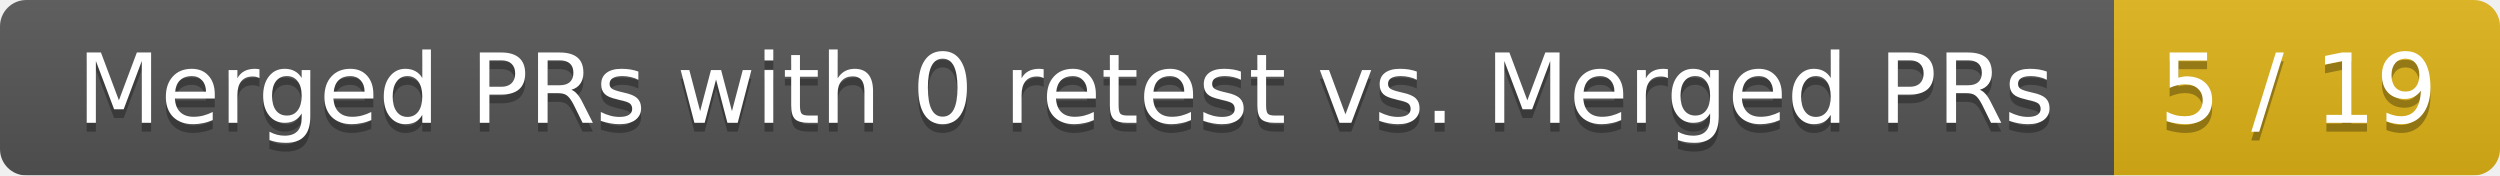
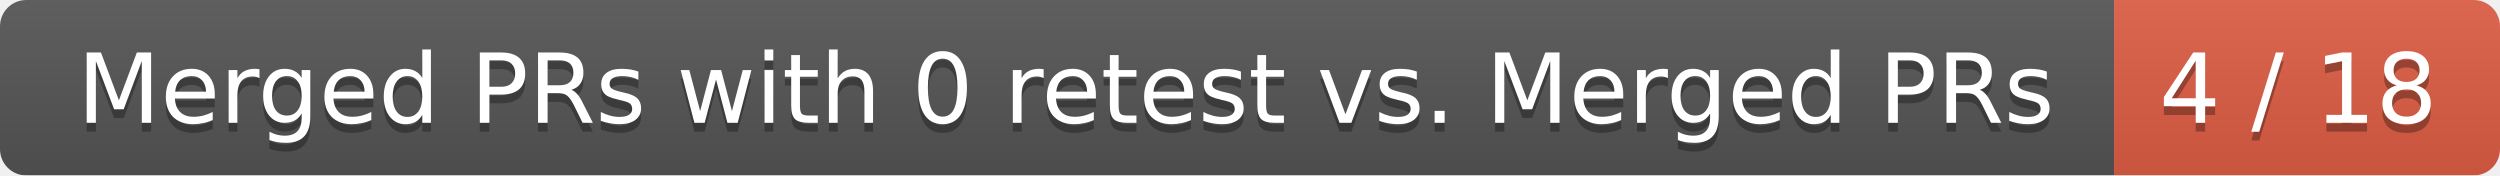
<svg xmlns="http://www.w3.org/2000/svg" width="285" height="20">
  <linearGradient id="smooth" x2="0" y2="100%">
    <stop offset="0" stop-color="#bbb" stop-opacity=".1" />
    <stop offset="1" stop-opacity=".1" />
  </linearGradient>
  <mask id="round">
    <rect width="285" height="20" rx="3" fill="#fff" />
  </mask>
  <g mask="url(#round)">
    <rect width="241" height="20" fill="#555" />
-     <rect x="241" width="44" height="20" fill="#dfb317" />
+     <rect x="241" width="44" height="20" fill="#e05d44" />
    <rect width="285" height="20" fill="url(#smooth)" />
  </g>
  <g fill="#fff" text-anchor="middle" font-family="DejaVu Sans,Verdana,Geneva,sans-serif" font-size="11">
    <text x="121.5" y="15" fill="#010101" fill-opacity=".3">Merged PRs with 0 retest vs. Merged PRs</text>
    <text x="121.5" y="14">Merged PRs with 0 retest vs. Merged PRs</text>
-     <text x="262" y="15" fill="#010101" fill-opacity=".3">5 / 19</text>
-     <text x="262" y="14">5 / 19</text>
+     <text x="262" y="15" fill="#010101" fill-opacity=".3">4 / 18</text>
+     <text x="262" y="14">4 / 18</text>
  </g>
</svg>
